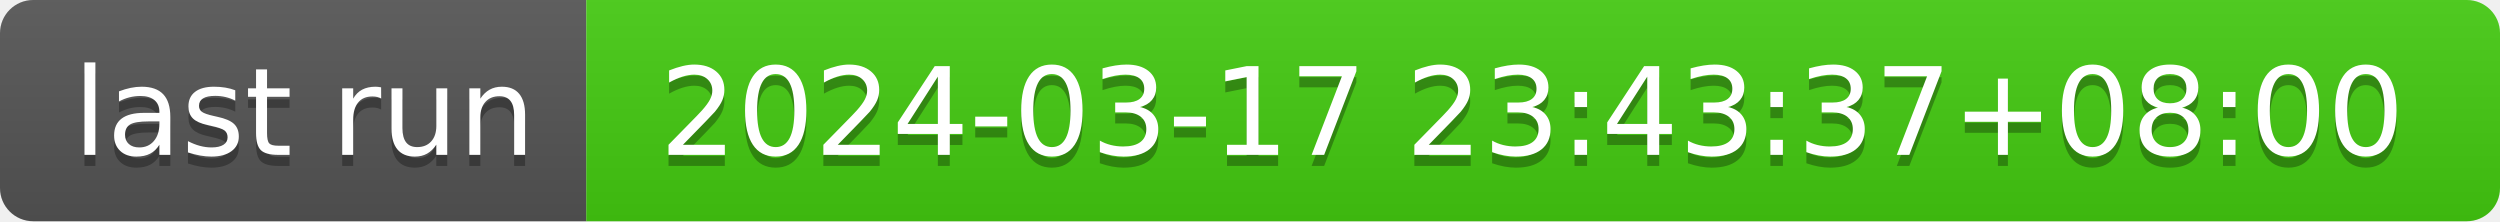
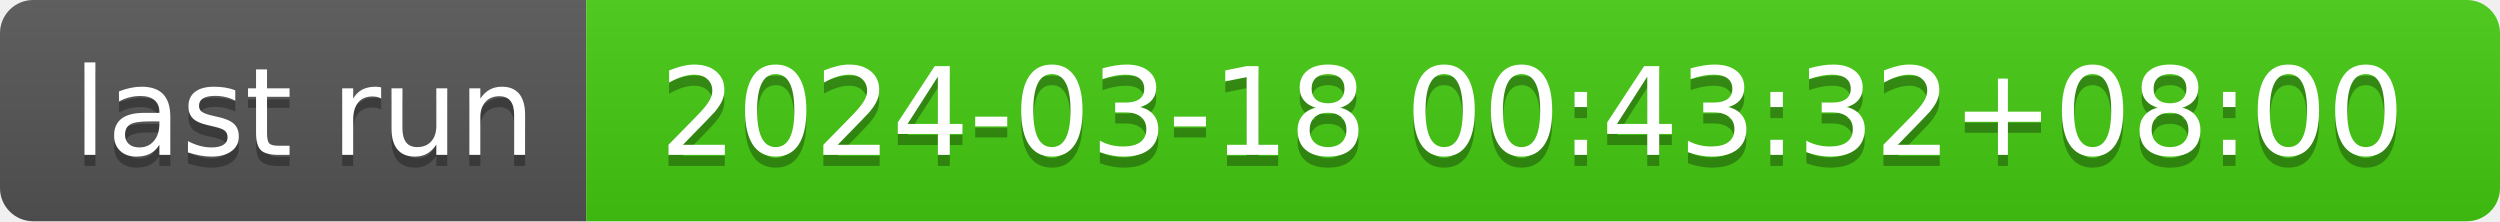
- <svg xmlns="http://www.w3.org/2000/svg" width="226" height="20" role="img" aria-label="last run: 2024-03-17 23:43:37+08:00">
+ <svg xmlns="http://www.w3.org/2000/svg" width="226" height="20" role="img" aria-label="last run: 2024-03-18 00:43:32+08:00">
  <linearGradient id="s" x2="0" y2="100%">
    <stop offset="0" stop-color="#bbb" stop-opacity=".1" />
    <stop offset="1" stop-opacity=".1" />
  </linearGradient>
  <clipPath id="r">
    <rect width="226" height="20" rx="3" fill="#fff" />
  </clipPath>
  <g clip-path="url(#r)">
    <rect width="53" height="20" fill="#555" />
    <rect x="53" width="173" height="20" fill="#4c1" />
    <rect width="226" height="20" fill="url(#s)" />
  </g>
  <g fill="#fff" text-anchor="middle" font-family="Verdana,Geneva,DejaVu Sans,sans-serif" text-rendering="geometricPrecision" font-size="110">
    <text aria-hidden="true" x="275" y="150" fill="#010101" fill-opacity=".3" transform="scale(.1)" textLength="430">last run</text>
    <text x="275" y="140" transform="scale(.1)" fill="#fff" textLength="430">last run</text>
-     <text aria-hidden="true" x="1385" y="150" fill="#010101" fill-opacity=".3" transform="scale(.1)" textLength="1630">2024-03-17 23:43:37+08:00</text>
-     <text x="1385" y="140" transform="scale(.1)" fill="#fff" textLength="1630">2024-03-17 23:43:37+08:00</text>
+     <text aria-hidden="true" x="1385" y="150" fill="#010101" fill-opacity=".3" transform="scale(.1)" textLength="1630">2024-03-18 00:43:32+08:00</text>
+     <text x="1385" y="140" transform="scale(.1)" fill="#fff" textLength="1630">2024-03-18 00:43:32+08:00</text>
  </g>
</svg>
